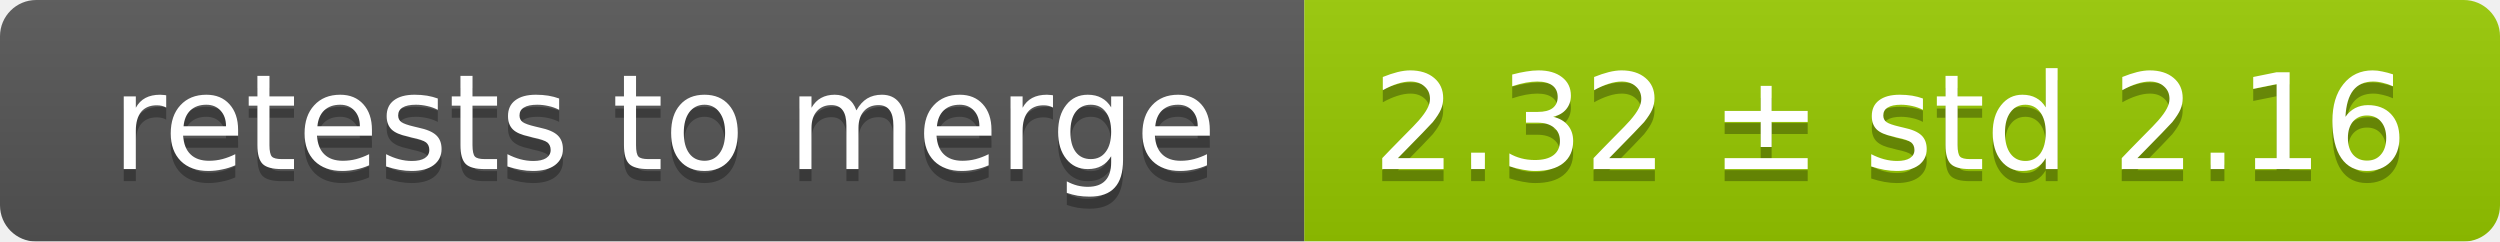
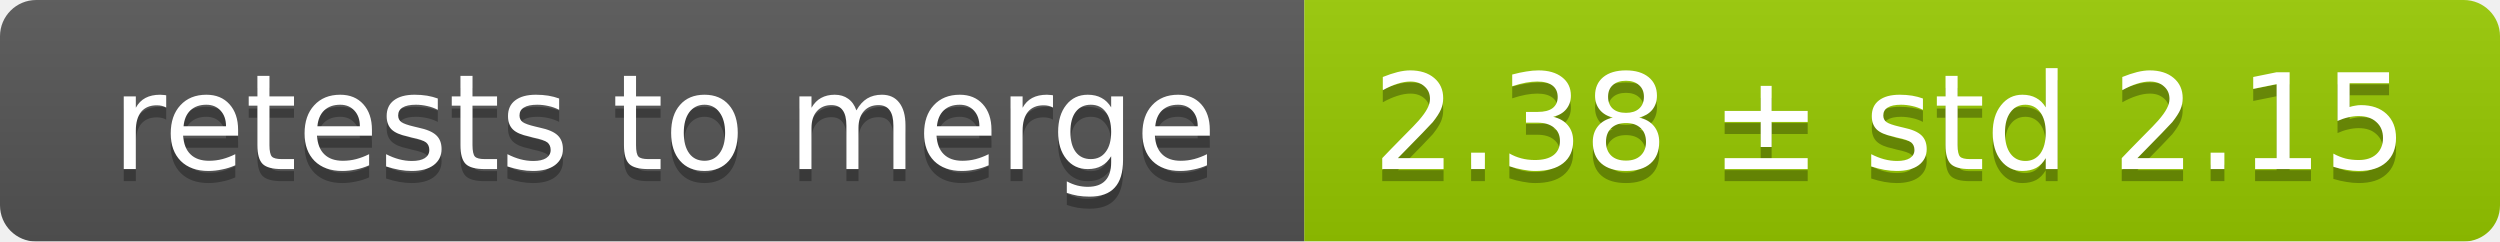
<svg xmlns="http://www.w3.org/2000/svg" width="207" height="20">
  <linearGradient id="smooth" x2="0" y2="100%">
    <stop offset="0" stop-color="#bbb" stop-opacity=".1" />
    <stop offset="1" stop-opacity=".1" />
  </linearGradient>
  <mask id="round">
    <rect width="207" height="20" rx="3" fill="#fff" />
  </mask>
  <g mask="url(#round)">
    <rect width="108" height="20" fill="#555" />
    <rect x="108" width="99" height="20" fill="#97ca00" />
    <rect width="207" height="20" fill="url(#smooth)" />
  </g>
  <g fill="#fff" text-anchor="middle" font-family="DejaVu Sans,Verdana,Geneva,sans-serif" font-size="11">
    <text x="55" y="15" fill="#010101" fill-opacity=".3">retests to merge</text>
    <text x="55" y="14">retests to merge</text>
-     <text x="156.5" y="15" fill="#010101" fill-opacity=".3">2.32 ± std 2.16</text>
-     <text x="156.5" y="14">2.32 ± std 2.16</text>
+     <text x="156.5" y="15" fill="#010101" fill-opacity=".3">2.38 ± std 2.15</text>
+     <text x="156.5" y="14">2.38 ± std 2.15</text>
  </g>
</svg>
